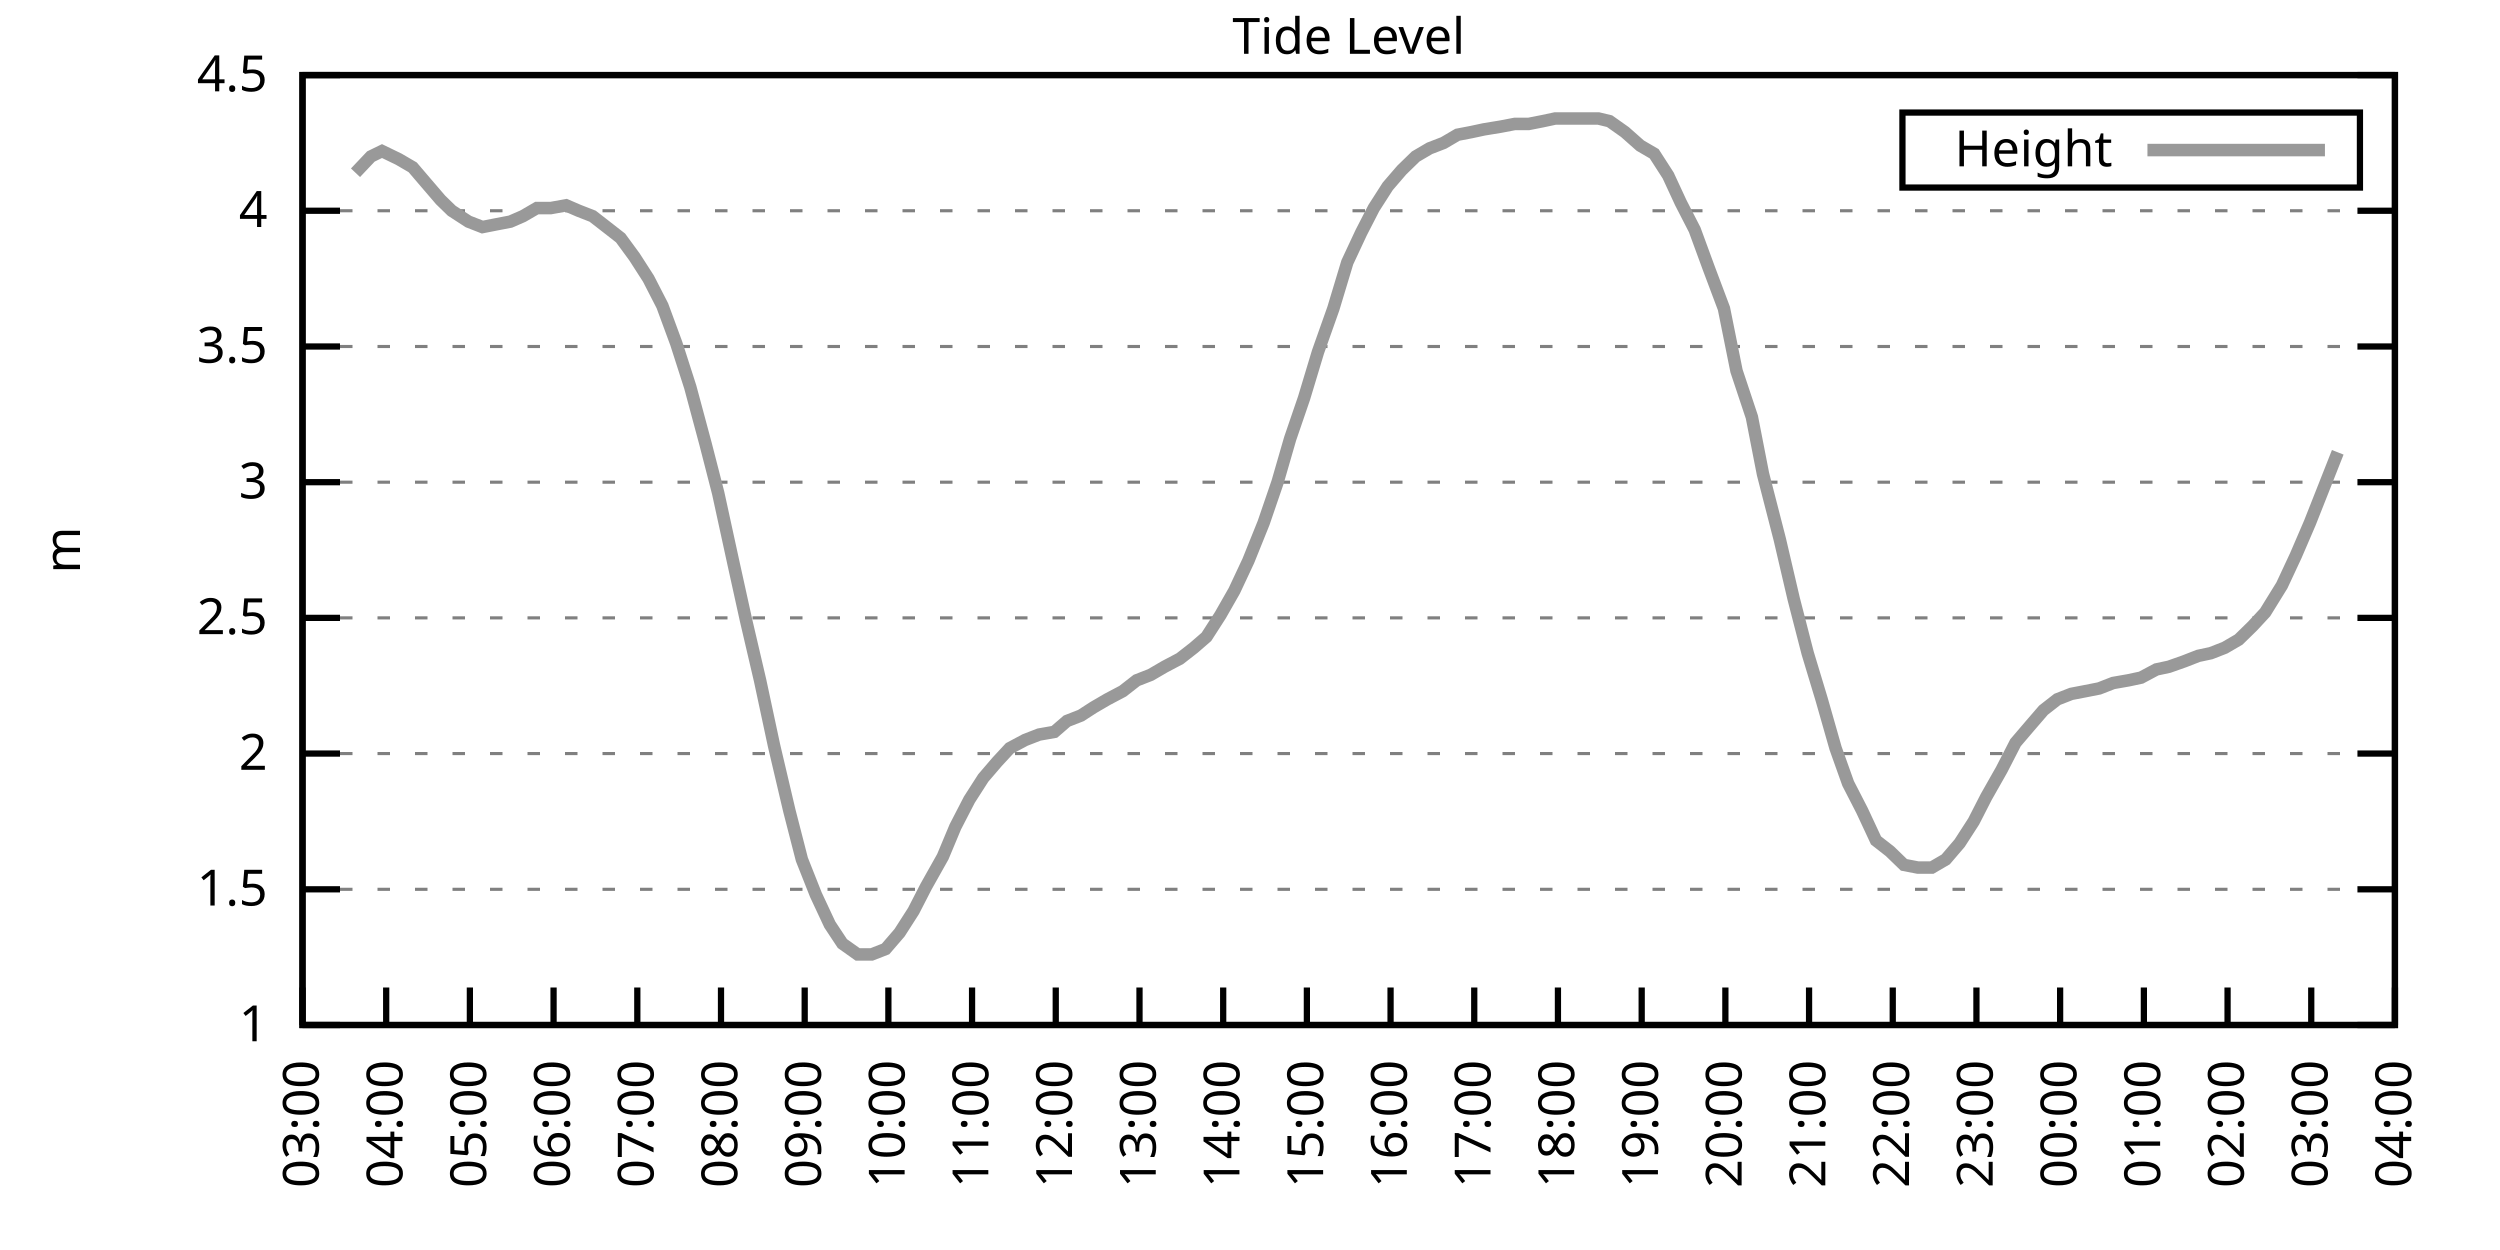
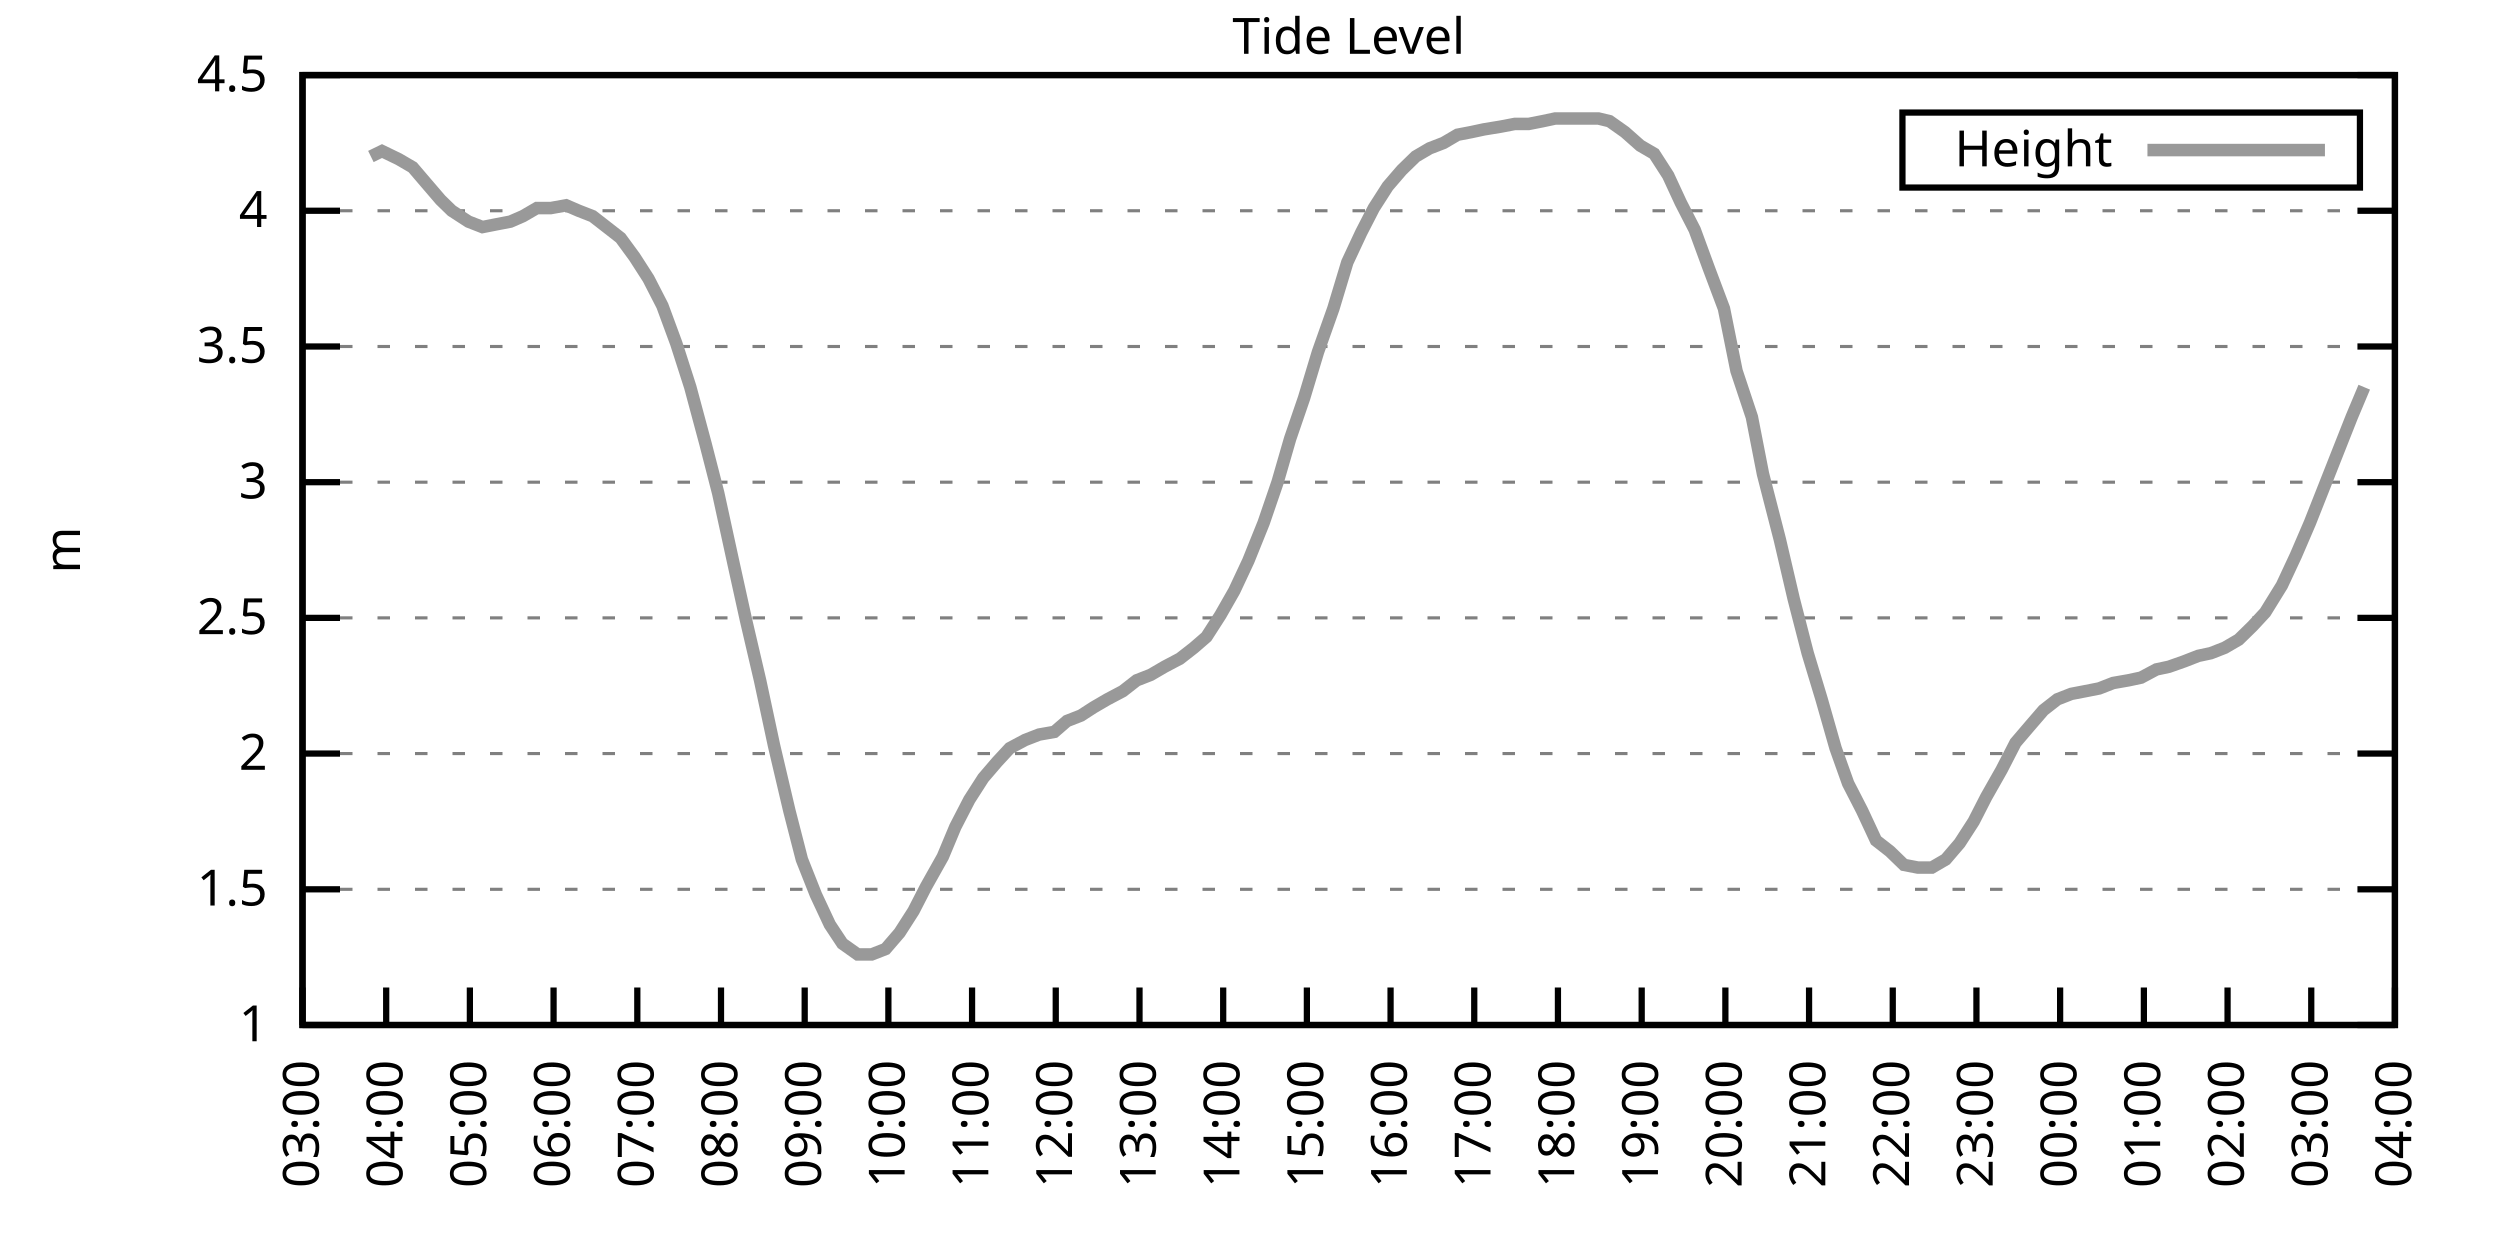
<svg xmlns="http://www.w3.org/2000/svg" xmlns:xlink="http://www.w3.org/1999/xlink" width="400" height="200" viewBox="0 0 400 200">
  <g id="gnuplot_canvas">
    <rect x="0" y="0" width="400" height="200" fill="none" />
    <defs>
      <circle id="gpDot" r="0.5" stroke-width="0.5" stroke="currentColor" />
      <path id="gpPt0" stroke-width="0.333" stroke="currentColor" d="M-1,0 h2 M0,-1 v2" />
      <path id="gpPt1" stroke-width="0.333" stroke="currentColor" d="M-1,-1 L1,1 M1,-1 L-1,1" />
      <path id="gpPt2" stroke-width="0.333" stroke="currentColor" d="M-1,0 L1,0 M0,-1 L0,1 M-1,-1 L1,1 M-1,1 L1,-1" />
      <rect id="gpPt3" stroke-width="0.333" stroke="currentColor" x="-1" y="-1" width="2" height="2" />
      <rect id="gpPt4" stroke-width="0.333" stroke="currentColor" fill="currentColor" x="-1" y="-1" width="2" height="2" />
      <circle id="gpPt5" stroke-width="0.333" stroke="currentColor" cx="0" cy="0" r="1" />
      <use xlink:href="#gpPt5" id="gpPt6" fill="currentColor" stroke="none" />
      <path id="gpPt7" stroke-width="0.333" stroke="currentColor" d="M0,-1.33 L-1.33,0.67 L1.33,0.67 z" />
      <use xlink:href="#gpPt7" id="gpPt8" fill="currentColor" stroke="none" />
      <use xlink:href="#gpPt7" id="gpPt9" stroke="currentColor" transform="rotate(180)" />
      <use xlink:href="#gpPt9" id="gpPt10" fill="currentColor" stroke="none" />
      <use xlink:href="#gpPt3" id="gpPt11" stroke="currentColor" transform="rotate(45)" />
      <use xlink:href="#gpPt11" id="gpPt12" fill="currentColor" stroke="none" />
      <path id="gpPt13" stroke-width="0.333" stroke="currentColor" d="M0,1.330 L1.265,0.411 L0.782,-1.067 L-0.782,-1.076 L-1.265,0.411 z" />
      <use xlink:href="#gpPt13" id="gpPt14" fill="currentColor" stroke="none" />
      <filter id="textbox" filterUnits="objectBoundingBox" x="0" y="0" height="1" width="1">
        <feFlood flood-color="white" flood-opacity="1" result="bgnd" />
        <feComposite in="SourceGraphic" in2="bgnd" operator="atop" />
      </filter>
      <filter id="greybox" filterUnits="objectBoundingBox" x="0" y="0" height="1" width="1">
        <feFlood flood-color="lightgrey" flood-opacity="1" result="grey" />
        <feComposite in="SourceGraphic" in2="grey" operator="atop" />
      </filter>
    </defs>
    <g fill="none" color="white" stroke="currentColor" stroke-width="1.00" stroke-linecap="butt" stroke-linejoin="miter">
</g>
    <g fill="none" color="black" stroke="currentColor" stroke-width="1.00" stroke-linecap="butt" stroke-linejoin="miter">
      <g stroke="none" shape-rendering="crispEdges">
        <polygon fill="rgb(255, 255, 255)" points="48.40,164.00 383.18,164.00 383.18,12.02 48.40,12.02 " />
      </g>
    </g>
    <g fill="none" color="black" stroke="currentColor" stroke-width="1.00" stroke-linecap="butt" stroke-linejoin="miter">
</g>
    <g fill="none" color="black" stroke="black" stroke-width="0.50" stroke-linecap="butt" stroke-linejoin="miter">
</g>
    <g fill="none" color="gray" stroke="currentColor" stroke-width="0.50" stroke-linecap="butt" stroke-linejoin="miter">
      <path stroke="gray" stroke-dasharray="2,4" class="gridline" d="M48.40,164.00 L383.19,164.00  " />
    </g>
    <g fill="none" color="gray" stroke="gray" stroke-width="1.00" stroke-linecap="butt" stroke-linejoin="miter">
</g>
    <g fill="none" color="black" stroke="currentColor" stroke-width="1.00" stroke-linecap="butt" stroke-linejoin="miter">
      <path stroke="black" d="M48.40,164.00 L54.40,164.00 M383.19,164.00 L377.19,164.00  " />
      <g transform="translate(42.80,166.60)" stroke="none" fill="black" font-family="Sans" font-size="8.00" text-anchor="end">
        <text>
          <tspan font-family="Sans"> 1</tspan>
        </text>
      </g>
    </g>
    <g fill="none" color="black" stroke="currentColor" stroke-width="1.00" stroke-linecap="butt" stroke-linejoin="miter">
</g>
    <g fill="none" color="black" stroke="black" stroke-width="0.50" stroke-linecap="butt" stroke-linejoin="miter">
</g>
    <g fill="none" color="gray" stroke="currentColor" stroke-width="0.50" stroke-linecap="butt" stroke-linejoin="miter">
      <path stroke="gray" stroke-dasharray="2,4" class="gridline" d="M48.40,142.29 L383.19,142.29  " />
    </g>
    <g fill="none" color="gray" stroke="gray" stroke-width="1.00" stroke-linecap="butt" stroke-linejoin="miter">
</g>
    <g fill="none" color="black" stroke="currentColor" stroke-width="1.00" stroke-linecap="butt" stroke-linejoin="miter">
      <path stroke="black" d="M48.40,142.29 L54.40,142.29 M383.19,142.29 L377.19,142.29  " />
      <g transform="translate(42.80,144.89)" stroke="none" fill="black" font-family="Sans" font-size="8.00" text-anchor="end">
        <text>
          <tspan font-family="Sans"> 1.5</tspan>
        </text>
      </g>
    </g>
    <g fill="none" color="black" stroke="currentColor" stroke-width="1.00" stroke-linecap="butt" stroke-linejoin="miter">
</g>
    <g fill="none" color="black" stroke="black" stroke-width="0.50" stroke-linecap="butt" stroke-linejoin="miter">
</g>
    <g fill="none" color="gray" stroke="currentColor" stroke-width="0.50" stroke-linecap="butt" stroke-linejoin="miter">
      <path stroke="gray" stroke-dasharray="2,4" class="gridline" d="M48.40,120.57 L383.19,120.57  " />
    </g>
    <g fill="none" color="gray" stroke="gray" stroke-width="1.00" stroke-linecap="butt" stroke-linejoin="miter">
</g>
    <g fill="none" color="black" stroke="currentColor" stroke-width="1.00" stroke-linecap="butt" stroke-linejoin="miter">
      <path stroke="black" d="M48.40,120.57 L54.40,120.57 M383.19,120.57 L377.19,120.57  " />
      <g transform="translate(42.80,123.17)" stroke="none" fill="black" font-family="Sans" font-size="8.00" text-anchor="end">
        <text>
          <tspan font-family="Sans"> 2</tspan>
        </text>
      </g>
    </g>
    <g fill="none" color="black" stroke="currentColor" stroke-width="1.00" stroke-linecap="butt" stroke-linejoin="miter">
</g>
    <g fill="none" color="black" stroke="black" stroke-width="0.50" stroke-linecap="butt" stroke-linejoin="miter">
</g>
    <g fill="none" color="gray" stroke="currentColor" stroke-width="0.50" stroke-linecap="butt" stroke-linejoin="miter">
      <path stroke="gray" stroke-dasharray="2,4" class="gridline" d="M48.40,98.86 L383.19,98.86  " />
    </g>
    <g fill="none" color="gray" stroke="gray" stroke-width="1.00" stroke-linecap="butt" stroke-linejoin="miter">
</g>
    <g fill="none" color="black" stroke="currentColor" stroke-width="1.00" stroke-linecap="butt" stroke-linejoin="miter">
      <path stroke="black" d="M48.40,98.86 L54.40,98.86 M383.19,98.86 L377.19,98.86  " />
      <g transform="translate(42.80,101.46)" stroke="none" fill="black" font-family="Sans" font-size="8.00" text-anchor="end">
        <text>
          <tspan font-family="Sans"> 2.5</tspan>
        </text>
      </g>
    </g>
    <g fill="none" color="black" stroke="currentColor" stroke-width="1.00" stroke-linecap="butt" stroke-linejoin="miter">
</g>
    <g fill="none" color="black" stroke="black" stroke-width="0.50" stroke-linecap="butt" stroke-linejoin="miter">
</g>
    <g fill="none" color="gray" stroke="currentColor" stroke-width="0.50" stroke-linecap="butt" stroke-linejoin="miter">
      <path stroke="gray" stroke-dasharray="2,4" class="gridline" d="M48.40,77.15 L383.19,77.15  " />
    </g>
    <g fill="none" color="gray" stroke="gray" stroke-width="1.00" stroke-linecap="butt" stroke-linejoin="miter">
</g>
    <g fill="none" color="black" stroke="currentColor" stroke-width="1.00" stroke-linecap="butt" stroke-linejoin="miter">
      <path stroke="black" d="M48.40,77.15 L54.40,77.15 M383.19,77.15 L377.19,77.15  " />
      <g transform="translate(42.80,79.75)" stroke="none" fill="black" font-family="Sans" font-size="8.00" text-anchor="end">
        <text>
          <tspan font-family="Sans"> 3</tspan>
        </text>
      </g>
    </g>
    <g fill="none" color="black" stroke="currentColor" stroke-width="1.00" stroke-linecap="butt" stroke-linejoin="miter">
</g>
    <g fill="none" color="black" stroke="black" stroke-width="0.50" stroke-linecap="butt" stroke-linejoin="miter">
</g>
    <g fill="none" color="gray" stroke="currentColor" stroke-width="0.50" stroke-linecap="butt" stroke-linejoin="miter">
      <path stroke="gray" stroke-dasharray="2,4" class="gridline" d="M48.40,55.44 L383.19,55.44  " />
    </g>
    <g fill="none" color="gray" stroke="gray" stroke-width="1.00" stroke-linecap="butt" stroke-linejoin="miter">
</g>
    <g fill="none" color="black" stroke="currentColor" stroke-width="1.00" stroke-linecap="butt" stroke-linejoin="miter">
      <path stroke="black" d="M48.40,55.44 L54.40,55.44 M383.19,55.44 L377.19,55.44  " />
      <g transform="translate(42.80,58.04)" stroke="none" fill="black" font-family="Sans" font-size="8.00" text-anchor="end">
        <text>
          <tspan font-family="Sans"> 3.5</tspan>
        </text>
      </g>
    </g>
    <g fill="none" color="black" stroke="currentColor" stroke-width="1.00" stroke-linecap="butt" stroke-linejoin="miter">
</g>
    <g fill="none" color="black" stroke="black" stroke-width="0.50" stroke-linecap="butt" stroke-linejoin="miter">
</g>
    <g fill="none" color="gray" stroke="currentColor" stroke-width="0.50" stroke-linecap="butt" stroke-linejoin="miter">
      <path stroke="gray" stroke-dasharray="2,4" class="gridline" d="M48.40,33.72 L383.19,33.72  " />
    </g>
    <g fill="none" color="gray" stroke="gray" stroke-width="1.00" stroke-linecap="butt" stroke-linejoin="miter">
</g>
    <g fill="none" color="black" stroke="currentColor" stroke-width="1.00" stroke-linecap="butt" stroke-linejoin="miter">
      <path stroke="black" d="M48.40,33.72 L54.40,33.72 M383.19,33.72 L377.19,33.72  " />
      <g transform="translate(42.80,36.32)" stroke="none" fill="black" font-family="Sans" font-size="8.00" text-anchor="end">
        <text>
          <tspan font-family="Sans"> 4</tspan>
        </text>
      </g>
    </g>
    <g fill="none" color="black" stroke="currentColor" stroke-width="1.00" stroke-linecap="butt" stroke-linejoin="miter">
</g>
    <g fill="none" color="black" stroke="black" stroke-width="0.50" stroke-linecap="butt" stroke-linejoin="miter">
</g>
    <g fill="none" color="gray" stroke="currentColor" stroke-width="0.50" stroke-linecap="butt" stroke-linejoin="miter">
      <path stroke="gray" stroke-dasharray="2,4" class="gridline" d="M48.40,12.01 L383.19,12.01  " />
    </g>
    <g fill="none" color="gray" stroke="gray" stroke-width="1.00" stroke-linecap="butt" stroke-linejoin="miter">
</g>
    <g fill="none" color="black" stroke="currentColor" stroke-width="1.00" stroke-linecap="butt" stroke-linejoin="miter">
      <path stroke="black" d="M48.40,12.01 L54.40,12.01 M383.19,12.01 L377.19,12.01  " />
      <g transform="translate(42.80,14.61)" stroke="none" fill="black" font-family="Sans" font-size="8.00" text-anchor="end">
        <text>
          <tspan font-family="Sans"> 4.5</tspan>
        </text>
      </g>
    </g>
    <g fill="none" color="black" stroke="currentColor" stroke-width="1.00" stroke-linecap="butt" stroke-linejoin="miter">
      <path stroke="black" d="M48.40,164.00 L48.40,158.00  " />
      <g transform="translate(51.00,169.60) rotate(270.00)" stroke="none" fill="black" font-family="Sans" font-size="8.00" text-anchor="end">
        <text>
          <tspan font-family="Sans">03:00</tspan>
        </text>
      </g>
    </g>
    <g fill="none" color="black" stroke="currentColor" stroke-width="1.00" stroke-linecap="butt" stroke-linejoin="miter">
      <path stroke="black" d="M61.79,164.00 L61.79,158.00  " />
      <g transform="translate(64.39,169.60) rotate(270.00)" stroke="none" fill="black" font-family="Sans" font-size="8.00" text-anchor="end">
        <text>
          <tspan font-family="Sans">04:00</tspan>
        </text>
      </g>
    </g>
    <g fill="none" color="black" stroke="currentColor" stroke-width="1.00" stroke-linecap="butt" stroke-linejoin="miter">
      <path stroke="black" d="M75.18,164.00 L75.18,158.00  " />
      <g transform="translate(77.78,169.60) rotate(270.00)" stroke="none" fill="black" font-family="Sans" font-size="8.00" text-anchor="end">
        <text>
          <tspan font-family="Sans">05:00</tspan>
        </text>
      </g>
    </g>
    <g fill="none" color="black" stroke="currentColor" stroke-width="1.00" stroke-linecap="butt" stroke-linejoin="miter">
      <path stroke="black" d="M88.57,164.00 L88.57,158.00  " />
      <g transform="translate(91.17,169.60) rotate(270.00)" stroke="none" fill="black" font-family="Sans" font-size="8.00" text-anchor="end">
        <text>
          <tspan font-family="Sans">06:00</tspan>
        </text>
      </g>
    </g>
    <g fill="none" color="black" stroke="currentColor" stroke-width="1.00" stroke-linecap="butt" stroke-linejoin="miter">
      <path stroke="black" d="M101.97,164.00 L101.97,158.00  " />
      <g transform="translate(104.57,169.60) rotate(270.00)" stroke="none" fill="black" font-family="Sans" font-size="8.00" text-anchor="end">
        <text>
          <tspan font-family="Sans">07:00</tspan>
        </text>
      </g>
    </g>
    <g fill="none" color="black" stroke="currentColor" stroke-width="1.00" stroke-linecap="butt" stroke-linejoin="miter">
      <path stroke="black" d="M115.36,164.00 L115.36,158.00  " />
      <g transform="translate(117.96,169.60) rotate(270.00)" stroke="none" fill="black" font-family="Sans" font-size="8.00" text-anchor="end">
        <text>
          <tspan font-family="Sans">08:00</tspan>
        </text>
      </g>
    </g>
    <g fill="none" color="black" stroke="currentColor" stroke-width="1.00" stroke-linecap="butt" stroke-linejoin="miter">
      <path stroke="black" d="M128.75,164.00 L128.75,158.00  " />
      <g transform="translate(131.35,169.60) rotate(270.00)" stroke="none" fill="black" font-family="Sans" font-size="8.00" text-anchor="end">
        <text>
          <tspan font-family="Sans">09:00</tspan>
        </text>
      </g>
    </g>
    <g fill="none" color="black" stroke="currentColor" stroke-width="1.00" stroke-linecap="butt" stroke-linejoin="miter">
      <path stroke="black" d="M142.14,164.00 L142.14,158.00  " />
      <g transform="translate(144.74,169.60) rotate(270.00)" stroke="none" fill="black" font-family="Sans" font-size="8.00" text-anchor="end">
        <text>
          <tspan font-family="Sans">10:00</tspan>
        </text>
      </g>
    </g>
    <g fill="none" color="black" stroke="currentColor" stroke-width="1.00" stroke-linecap="butt" stroke-linejoin="miter">
      <path stroke="black" d="M155.53,164.00 L155.53,158.00  " />
      <g transform="translate(158.13,169.60) rotate(270.00)" stroke="none" fill="black" font-family="Sans" font-size="8.00" text-anchor="end">
        <text>
          <tspan font-family="Sans">11:00</tspan>
        </text>
      </g>
    </g>
    <g fill="none" color="black" stroke="currentColor" stroke-width="1.00" stroke-linecap="butt" stroke-linejoin="miter">
      <path stroke="black" d="M168.92,164.00 L168.92,158.00  " />
      <g transform="translate(171.52,169.60) rotate(270.00)" stroke="none" fill="black" font-family="Sans" font-size="8.00" text-anchor="end">
        <text>
          <tspan font-family="Sans">12:00</tspan>
        </text>
      </g>
    </g>
    <g fill="none" color="black" stroke="currentColor" stroke-width="1.00" stroke-linecap="butt" stroke-linejoin="miter">
      <path stroke="black" d="M182.32,164.00 L182.32,158.00  " />
      <g transform="translate(184.92,169.60) rotate(270.00)" stroke="none" fill="black" font-family="Sans" font-size="8.00" text-anchor="end">
        <text>
          <tspan font-family="Sans">13:00</tspan>
        </text>
      </g>
    </g>
    <g fill="none" color="black" stroke="currentColor" stroke-width="1.00" stroke-linecap="butt" stroke-linejoin="miter">
      <path stroke="black" d="M195.71,164.00 L195.71,158.00  " />
      <g transform="translate(198.31,169.60) rotate(270.00)" stroke="none" fill="black" font-family="Sans" font-size="8.00" text-anchor="end">
        <text>
          <tspan font-family="Sans">14:00</tspan>
        </text>
      </g>
    </g>
    <g fill="none" color="black" stroke="currentColor" stroke-width="1.00" stroke-linecap="butt" stroke-linejoin="miter">
      <path stroke="black" d="M209.10,164.00 L209.10,158.00  " />
      <g transform="translate(211.70,169.60) rotate(270.00)" stroke="none" fill="black" font-family="Sans" font-size="8.00" text-anchor="end">
        <text>
          <tspan font-family="Sans">15:00</tspan>
        </text>
      </g>
    </g>
    <g fill="none" color="black" stroke="currentColor" stroke-width="1.00" stroke-linecap="butt" stroke-linejoin="miter">
      <path stroke="black" d="M222.49,164.00 L222.49,158.00  " />
      <g transform="translate(225.09,169.60) rotate(270.00)" stroke="none" fill="black" font-family="Sans" font-size="8.00" text-anchor="end">
        <text>
          <tspan font-family="Sans">16:00</tspan>
        </text>
      </g>
    </g>
    <g fill="none" color="black" stroke="currentColor" stroke-width="1.00" stroke-linecap="butt" stroke-linejoin="miter">
      <path stroke="black" d="M235.88,164.00 L235.88,158.00  " />
      <g transform="translate(238.48,169.60) rotate(270.00)" stroke="none" fill="black" font-family="Sans" font-size="8.00" text-anchor="end">
        <text>
          <tspan font-family="Sans">17:00</tspan>
        </text>
      </g>
    </g>
    <g fill="none" color="black" stroke="currentColor" stroke-width="1.00" stroke-linecap="butt" stroke-linejoin="miter">
      <path stroke="black" d="M249.27,164.00 L249.27,158.00  " />
      <g transform="translate(251.87,169.60) rotate(270.00)" stroke="none" fill="black" font-family="Sans" font-size="8.00" text-anchor="end">
        <text>
          <tspan font-family="Sans">18:00</tspan>
        </text>
      </g>
    </g>
    <g fill="none" color="black" stroke="currentColor" stroke-width="1.00" stroke-linecap="butt" stroke-linejoin="miter">
      <path stroke="black" d="M262.67,164.00 L262.67,158.00  " />
      <g transform="translate(265.27,169.60) rotate(270.00)" stroke="none" fill="black" font-family="Sans" font-size="8.00" text-anchor="end">
        <text>
          <tspan font-family="Sans">19:00</tspan>
        </text>
      </g>
    </g>
    <g fill="none" color="black" stroke="currentColor" stroke-width="1.00" stroke-linecap="butt" stroke-linejoin="miter">
      <path stroke="black" d="M276.06,164.00 L276.06,158.00  " />
      <g transform="translate(278.66,169.60) rotate(270.00)" stroke="none" fill="black" font-family="Sans" font-size="8.00" text-anchor="end">
        <text>
          <tspan font-family="Sans">20:00</tspan>
        </text>
      </g>
    </g>
    <g fill="none" color="black" stroke="currentColor" stroke-width="1.00" stroke-linecap="butt" stroke-linejoin="miter">
      <path stroke="black" d="M289.45,164.00 L289.45,158.00  " />
      <g transform="translate(292.05,169.60) rotate(270.00)" stroke="none" fill="black" font-family="Sans" font-size="8.00" text-anchor="end">
        <text>
          <tspan font-family="Sans">21:00</tspan>
        </text>
      </g>
    </g>
    <g fill="none" color="black" stroke="currentColor" stroke-width="1.00" stroke-linecap="butt" stroke-linejoin="miter">
      <path stroke="black" d="M302.84,164.00 L302.84,158.00  " />
      <g transform="translate(305.44,169.60) rotate(270.00)" stroke="none" fill="black" font-family="Sans" font-size="8.00" text-anchor="end">
        <text>
          <tspan font-family="Sans">22:00</tspan>
        </text>
      </g>
    </g>
    <g fill="none" color="black" stroke="currentColor" stroke-width="1.00" stroke-linecap="butt" stroke-linejoin="miter">
      <path stroke="black" d="M316.23,164.00 L316.23,158.00  " />
      <g transform="translate(318.83,169.60) rotate(270.00)" stroke="none" fill="black" font-family="Sans" font-size="8.00" text-anchor="end">
        <text>
          <tspan font-family="Sans">23:00</tspan>
        </text>
      </g>
    </g>
    <g fill="none" color="black" stroke="currentColor" stroke-width="1.00" stroke-linecap="butt" stroke-linejoin="miter">
      <path stroke="black" d="M329.62,164.00 L329.62,158.00  " />
      <g transform="translate(332.22,169.60) rotate(270.00)" stroke="none" fill="black" font-family="Sans" font-size="8.00" text-anchor="end">
        <text>
          <tspan font-family="Sans">00:00</tspan>
        </text>
      </g>
    </g>
    <g fill="none" color="black" stroke="currentColor" stroke-width="1.00" stroke-linecap="butt" stroke-linejoin="miter">
      <path stroke="black" d="M343.02,164.00 L343.02,158.00  " />
      <g transform="translate(345.62,169.60) rotate(270.00)" stroke="none" fill="black" font-family="Sans" font-size="8.00" text-anchor="end">
        <text>
          <tspan font-family="Sans">01:00</tspan>
        </text>
      </g>
    </g>
    <g fill="none" color="black" stroke="currentColor" stroke-width="1.00" stroke-linecap="butt" stroke-linejoin="miter">
      <path stroke="black" d="M356.41,164.00 L356.41,158.00  " />
      <g transform="translate(359.01,169.60) rotate(270.00)" stroke="none" fill="black" font-family="Sans" font-size="8.00" text-anchor="end">
        <text>
          <tspan font-family="Sans">02:00</tspan>
        </text>
      </g>
    </g>
    <g fill="none" color="black" stroke="currentColor" stroke-width="1.00" stroke-linecap="butt" stroke-linejoin="miter">
      <path stroke="black" d="M369.80,164.00 L369.80,158.00  " />
      <g transform="translate(372.40,169.60) rotate(270.00)" stroke="none" fill="black" font-family="Sans" font-size="8.00" text-anchor="end">
        <text>
          <tspan font-family="Sans">03:00</tspan>
        </text>
      </g>
    </g>
    <g fill="none" color="black" stroke="currentColor" stroke-width="1.00" stroke-linecap="butt" stroke-linejoin="miter">
      <path stroke="black" d="M383.19,164.00 L383.19,158.00  " />
      <g transform="translate(385.79,169.60) rotate(270.00)" stroke="none" fill="black" font-family="Sans" font-size="8.00" text-anchor="end">
        <text>
          <tspan font-family="Sans">04:00</tspan>
        </text>
      </g>
    </g>
    <g fill="none" color="black" stroke="currentColor" stroke-width="1.00" stroke-linecap="butt" stroke-linejoin="miter">
</g>
    <g fill="none" color="black" stroke="currentColor" stroke-width="1.00" stroke-linecap="butt" stroke-linejoin="miter">
      <path stroke="black" d="M48.40,12.01 L48.40,164.00 L383.19,164.00 L383.19,12.01 L48.40,12.01 Z  " />
    </g>
    <g fill="none" color="black" stroke="currentColor" stroke-width="1.00" stroke-linecap="butt" stroke-linejoin="miter">
</g>
    <g fill="none" color="black" stroke="currentColor" stroke-width="1.00" stroke-linecap="butt" stroke-linejoin="miter">
      <path stroke="black" d="M304.39,30.01 L304.39,18.01 L377.59,18.01 L377.59,30.01 L304.39,30.01 Z  " />
    </g>
    <g id="Tide_level_plot_1">
      <g fill="none" color="white" stroke="black" stroke-width="2.00" stroke-linecap="butt" stroke-linejoin="miter">
</g>
      <g fill="none" color="black" stroke="currentColor" stroke-width="2.00" stroke-linecap="butt" stroke-linejoin="miter">
        <g transform="translate(337.99,26.61)" stroke="none" fill="black" font-family="Sans" font-size="8.00" text-anchor="end">
          <text>
            <tspan font-family="Sans">Height</tspan>
          </text>
        </g>
      </g>
      <g fill="none" color="black" stroke="currentColor" stroke-width="2.00" stroke-linecap="butt" stroke-linejoin="miter">
-         <path stroke="rgb(153, 153, 153)" d="M343.59,24.01 L371.99,24.01 M56.88,27.64 L59.34,25.04 L61.12,24.17 L63.80,25.47 L66.03,26.77 L68.26,29.38   L70.50,31.99 L72.28,33.72 L74.96,35.46 L77.19,36.33 L79.42,35.89 L81.66,35.46 L83.66,34.59 L85.90,33.29   L88.13,33.29 L90.58,32.85 L92.59,33.72 L94.82,34.59 L97.06,36.33 L99.29,38.07 L101.52,41.11 L103.75,44.58   L105.98,48.92 L108.22,55.00 L110.45,61.95 L112.90,71.07 L114.91,78.89 L117.37,90.18 L119.38,99.30 L121.61,108.85   L123.84,119.27 L126.29,129.69 L128.30,137.51 L130.54,143.16 L132.77,147.93 L134.78,150.97 L137.23,152.71 L139.46,152.71   L141.69,151.84 L143.93,149.24 L146.16,145.76 L148.17,141.85 L150.85,137.08 L152.85,132.30 L155.09,127.96 L157.32,124.48   L159.55,121.88 L161.56,119.71 L164.01,118.40 L166.25,117.53 L168.70,117.10 L170.71,115.36 L172.94,114.49 L174.95,113.19   L177.18,111.89 L179.64,110.59 L181.87,108.85 L184.10,107.98 L186.33,106.68 L188.79,105.38 L191.02,103.64 L193.03,101.90   L195.26,98.43 L197.49,94.52 L199.73,89.74 L202.18,83.66 L204.41,77.15 L206.42,70.20 L208.65,63.69 L210.88,56.30   L213.34,49.36 L215.57,41.97 L217.80,37.20 L219.81,33.29 L222.04,29.81 L224.28,27.21 L226.51,25.04 L228.74,23.73   L230.97,22.87 L233.20,21.56 L235.44,21.13 L237.44,20.70 L240.12,20.26 L242.36,19.83 L244.59,19.83 L246.82,19.39   L248.83,18.96 L251.06,18.96 L253.29,18.96 L255.75,18.96 L257.53,19.39 L259.99,21.13 L262.44,23.30 L264.67,24.60   L266.91,28.08 L268.92,32.42 L271.15,36.76 L273.38,42.84 L275.83,49.36 L277.84,59.34 L280.30,66.73 L282.08,75.85   L284.76,86.27 L286.99,95.82 L289.23,104.51 L291.46,111.89 L293.69,119.71 L295.70,125.35 L297.93,129.69 L300.16,134.47   L302.39,136.21 L304.63,138.38 L306.86,138.81 L309.09,138.81 L311.32,137.51 L313.55,134.90 L315.79,131.43 L317.79,127.52   L320.25,123.18 L322.48,118.84 L324.71,116.23 L326.95,113.63 L329.18,111.89 L331.41,111.02 L333.64,110.59 L335.87,110.15   L338.10,109.28 L340.56,108.85 L342.57,108.42 L345.02,107.11 L347.03,106.68 L349.49,105.81 L351.72,104.94 L353.73,104.51   L355.96,103.64 L358.19,102.34 L360.42,100.16 L362.43,97.99 L365.11,93.65 L367.34,88.87 L369.58,83.66 L371.81,78.02   L374.04,72.37  " />
+         <path stroke="rgb(153, 153, 153)" d="M343.59,24.01 L371.99,24.01 M59.34,25.04 L61.12,24.17 L63.80,25.47 L66.03,26.77 L68.26,29.38 L70.50,31.99   L72.28,33.72 L74.96,35.46 L77.19,36.33 L79.42,35.89 L81.66,35.46 L83.66,34.59 L85.90,33.29 L88.13,33.29   L90.58,32.85 L92.59,33.72 L94.82,34.59 L97.06,36.33 L99.29,38.07 L101.52,41.11 L103.75,44.58 L105.98,48.92   L108.22,55.00 L110.45,61.95 L112.90,71.07 L114.91,78.89 L117.37,90.18 L119.38,99.30 L121.61,108.85 L123.84,119.27   L126.29,129.69 L128.30,137.51 L130.54,143.16 L132.77,147.93 L134.78,150.97 L137.23,152.71 L139.46,152.71 L141.69,151.84   L143.93,149.24 L146.16,145.76 L148.17,141.85 L150.85,137.08 L152.85,132.30 L155.09,127.96 L157.32,124.48 L159.55,121.88   L161.56,119.71 L164.01,118.40 L166.25,117.53 L168.70,117.10 L170.71,115.36 L172.94,114.49 L174.95,113.19 L177.18,111.89   L179.64,110.59 L181.87,108.85 L184.10,107.98 L186.33,106.68 L188.79,105.38 L191.02,103.64 L193.03,101.90 L195.26,98.43   L197.49,94.52 L199.73,89.74 L202.18,83.66 L204.41,77.15 L206.42,70.20 L208.65,63.69 L210.88,56.30 L213.34,49.36   L215.57,41.97 L217.80,37.20 L219.81,33.29 L222.04,29.81 L224.28,27.21 L226.51,25.04 L228.74,23.73 L230.97,22.87   L233.20,21.56 L235.44,21.13 L237.44,20.70 L240.12,20.26 L242.36,19.83 L244.59,19.83 L246.82,19.39 L248.83,18.96   L251.06,18.96 L253.29,18.96 L255.75,18.96 L257.53,19.39 L259.99,21.13 L262.44,23.30 L264.67,24.60 L266.91,28.08   L268.92,32.42 L271.15,36.76 L273.38,42.84 L275.83,49.36 L277.84,59.34 L280.30,66.73 L282.08,75.85 L284.76,86.27   L286.99,95.82 L289.23,104.51 L291.46,111.89 L293.69,119.71 L295.70,125.35 L297.93,129.69 L300.16,134.47 L302.39,136.21   L304.63,138.38 L306.86,138.81 L309.09,138.81 L311.32,137.51 L313.55,134.90 L315.79,131.43 L317.79,127.52 L320.25,123.18   L322.48,118.84 L324.71,116.23 L326.95,113.63 L329.18,111.89 L331.41,111.02 L333.64,110.59 L335.87,110.15 L338.10,109.28   L340.56,108.85 L342.57,108.42 L345.02,107.11 L347.03,106.68 L349.49,105.81 L351.72,104.94 L353.73,104.51 L355.96,103.64   L358.19,102.34 L360.42,100.16 L362.43,97.99 L365.11,93.65 L367.34,88.87 L369.58,83.66 L371.81,78.02 L374.04,72.37   L376.27,66.73 L378.28,61.95  " />
      </g>
    </g>
    <g fill="none" color="black" stroke="currentColor" stroke-width="2.00" stroke-linecap="butt" stroke-linejoin="miter">
</g>
    <g fill="none" color="black" stroke="black" stroke-width="1.00" stroke-linecap="butt" stroke-linejoin="miter">
</g>
    <g fill="none" color="black" stroke="currentColor" stroke-width="1.00" stroke-linecap="butt" stroke-linejoin="miter">
      <path stroke="black" d="M48.40,12.01 L48.40,164.00 L383.19,164.00 L383.19,12.01 L48.40,12.01 Z  " />
      <g transform="translate(12.80,88.01) rotate(270.00)" stroke="none" fill="black" font-family="Sans" font-size="8.00" text-anchor="middle">
        <text>
          <tspan font-family="Sans">m</tspan>
        </text>
      </g>
    </g>
    <g fill="none" color="black" stroke="currentColor" stroke-width="1.00" stroke-linecap="butt" stroke-linejoin="miter">
</g>
    <g fill="none" color="black" stroke="currentColor" stroke-width="1.00" stroke-linecap="butt" stroke-linejoin="miter">
      <g transform="translate(215.79,8.61)" stroke="none" fill="black" font-family="Sans" font-size="8.00" text-anchor="middle">
        <text>
          <tspan font-family="Sans">Tide Level</tspan>
        </text>
      </g>
    </g>
    <g fill="none" color="black" stroke="currentColor" stroke-width="1.00" stroke-linecap="butt" stroke-linejoin="miter">
</g>
  </g>
</svg>
